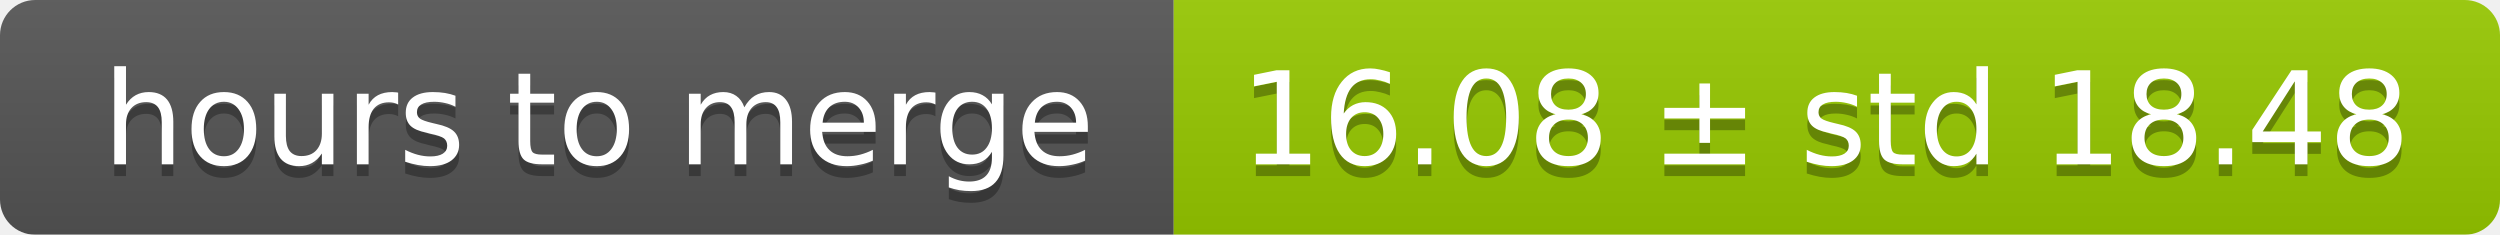
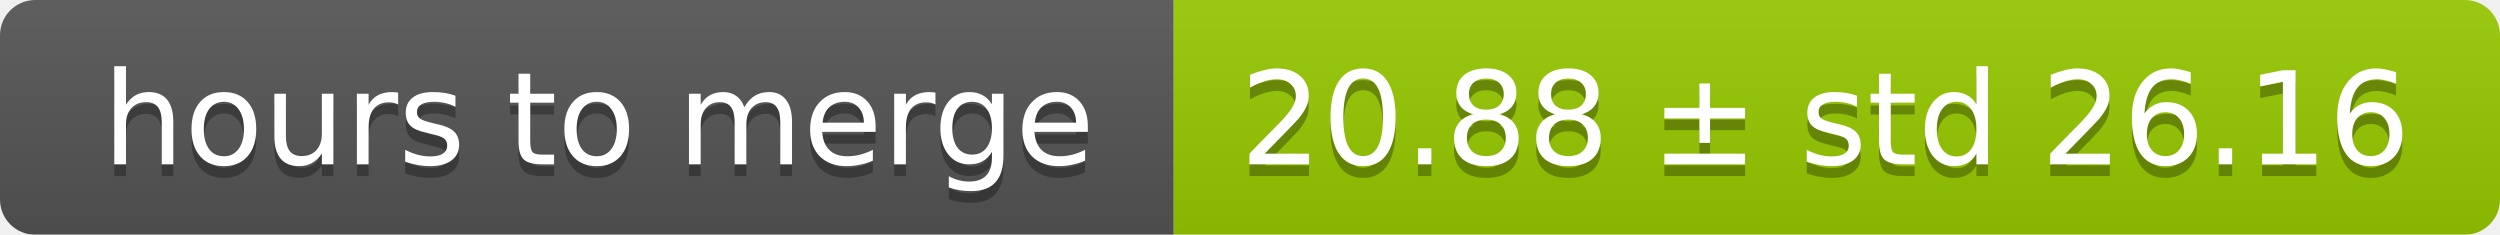
<svg xmlns="http://www.w3.org/2000/svg" width="213" height="20">
  <linearGradient id="smooth" x2="0" y2="100%">
    <stop offset="0" stop-color="#bbb" stop-opacity=".1" />
    <stop offset="1" stop-opacity=".1" />
  </linearGradient>
  <mask id="round">
    <rect width="213" height="20" rx="3" fill="#fff" />
  </mask>
  <g mask="url(#round)">
    <rect width="100" height="20" fill="#555" />
    <rect x="100" width="113" height="20" fill="#97ca00" />
    <rect width="213" height="20" fill="url(#smooth)" />
  </g>
  <g fill="#fff" text-anchor="middle" font-family="DejaVu Sans,Verdana,Geneva,sans-serif" font-size="11">
    <text x="51" y="15" fill="#010101" fill-opacity=".3">hours to merge</text>
    <text x="51" y="14">hours to merge</text>
-     <text x="155.5" y="15" fill="#010101" fill-opacity=".3">16.08 ± std 18.48</text>
-     <text x="155.5" y="14">16.08 ± std 18.48</text>
+     <text x="155.5" y="15" fill="#010101" fill-opacity=".3">20.88 ± std 26.16</text>
+     <text x="155.5" y="14">20.88 ± std 26.16</text>
  </g>
</svg>
